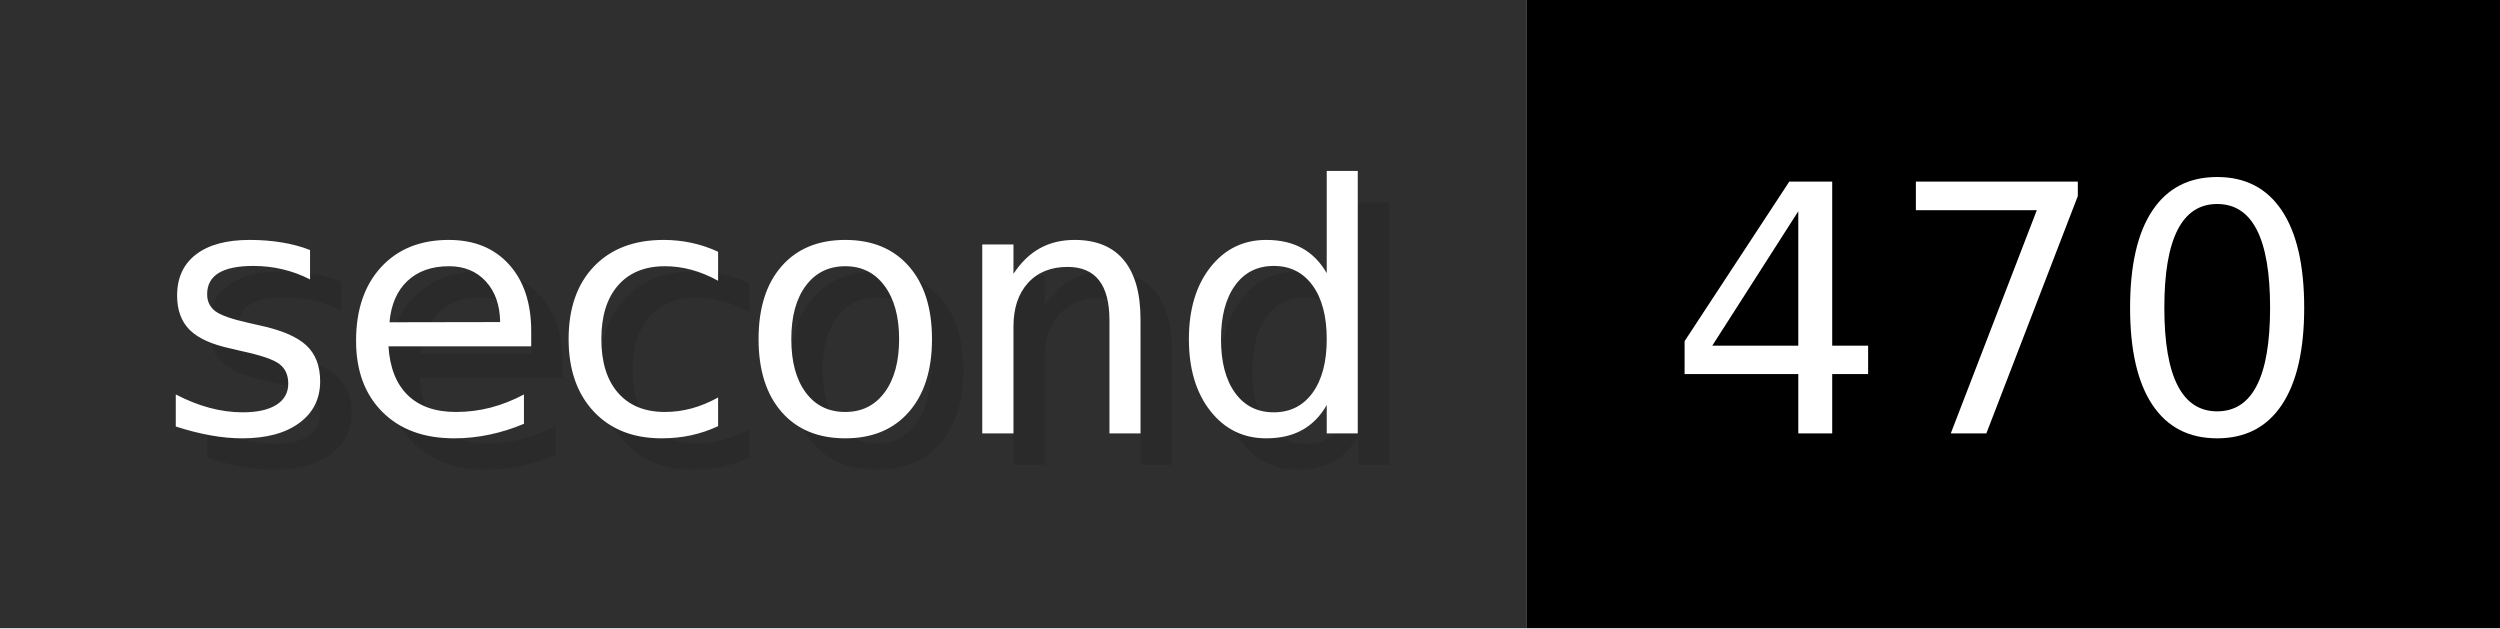
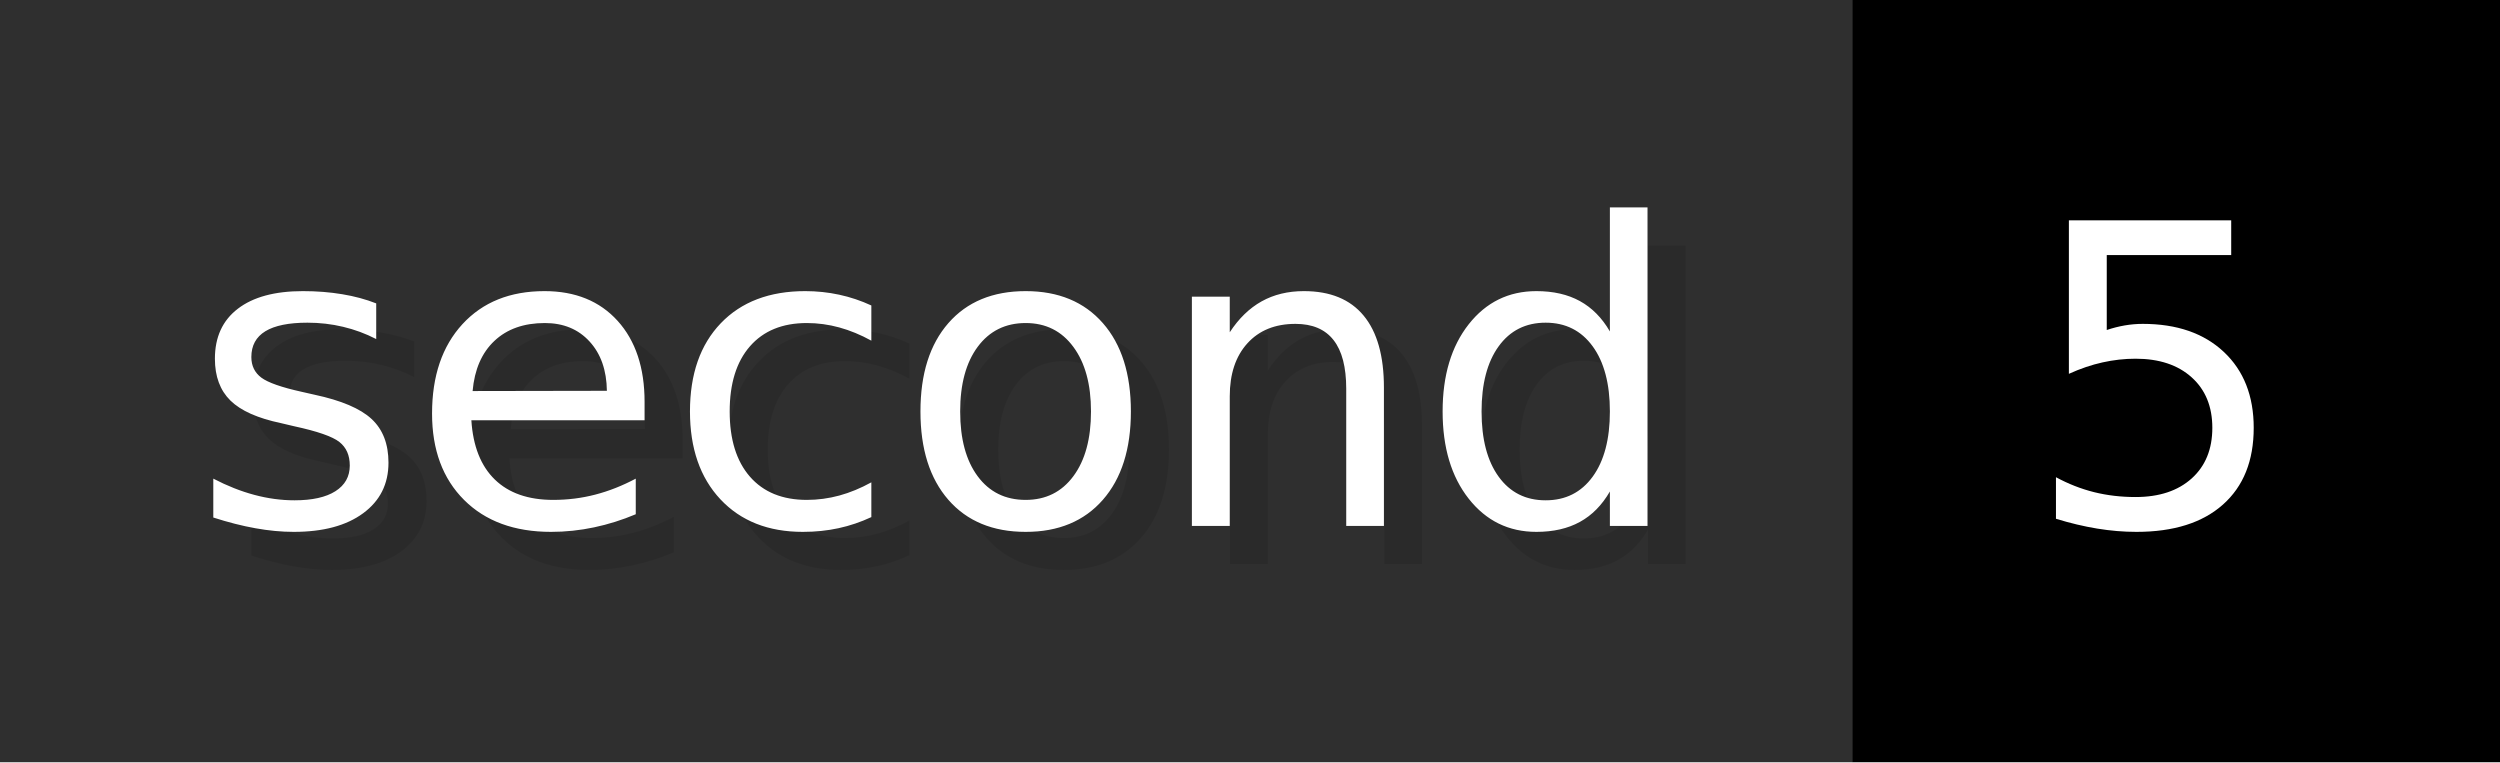
- <svg xmlns="http://www.w3.org/2000/svg" width="79.6" height="20" viewBox="0 0 796 200" role="img" aria-label="second: 470">
+ <svg xmlns="http://www.w3.org/2000/svg" width="65.6" height="20" viewBox="0 0 656 200" role="img" aria-label="second: 5">
  <g>
    <rect fill="#2F2F2F" width="486" height="200" />
-     <rect fill="#" x="486" width="310" height="200" />
+     <rect fill="#" x="486" width="170" height="200" />
  </g>
  <g aria-hidden="true" fill="#fff" text-anchor="start" font-family="Verdana,DejaVu Sans,sans-serif" font-size="110">
    <text x="60" y="148" textLength="386" fill="#000" opacity="0.1">second</text>
    <text x="50" y="138" textLength="386">second</text>
-     <text x="541" y="148" textLength="210" fill="#000" opacity="0.1">470</text>
-     <text x="531" y="138" textLength="210">470</text>
+     <text x="541" y="148" textLength="70" fill="#000" opacity="0.1">5</text>
+     <text x="531" y="138" textLength="70">5</text>
  </g>
</svg>
